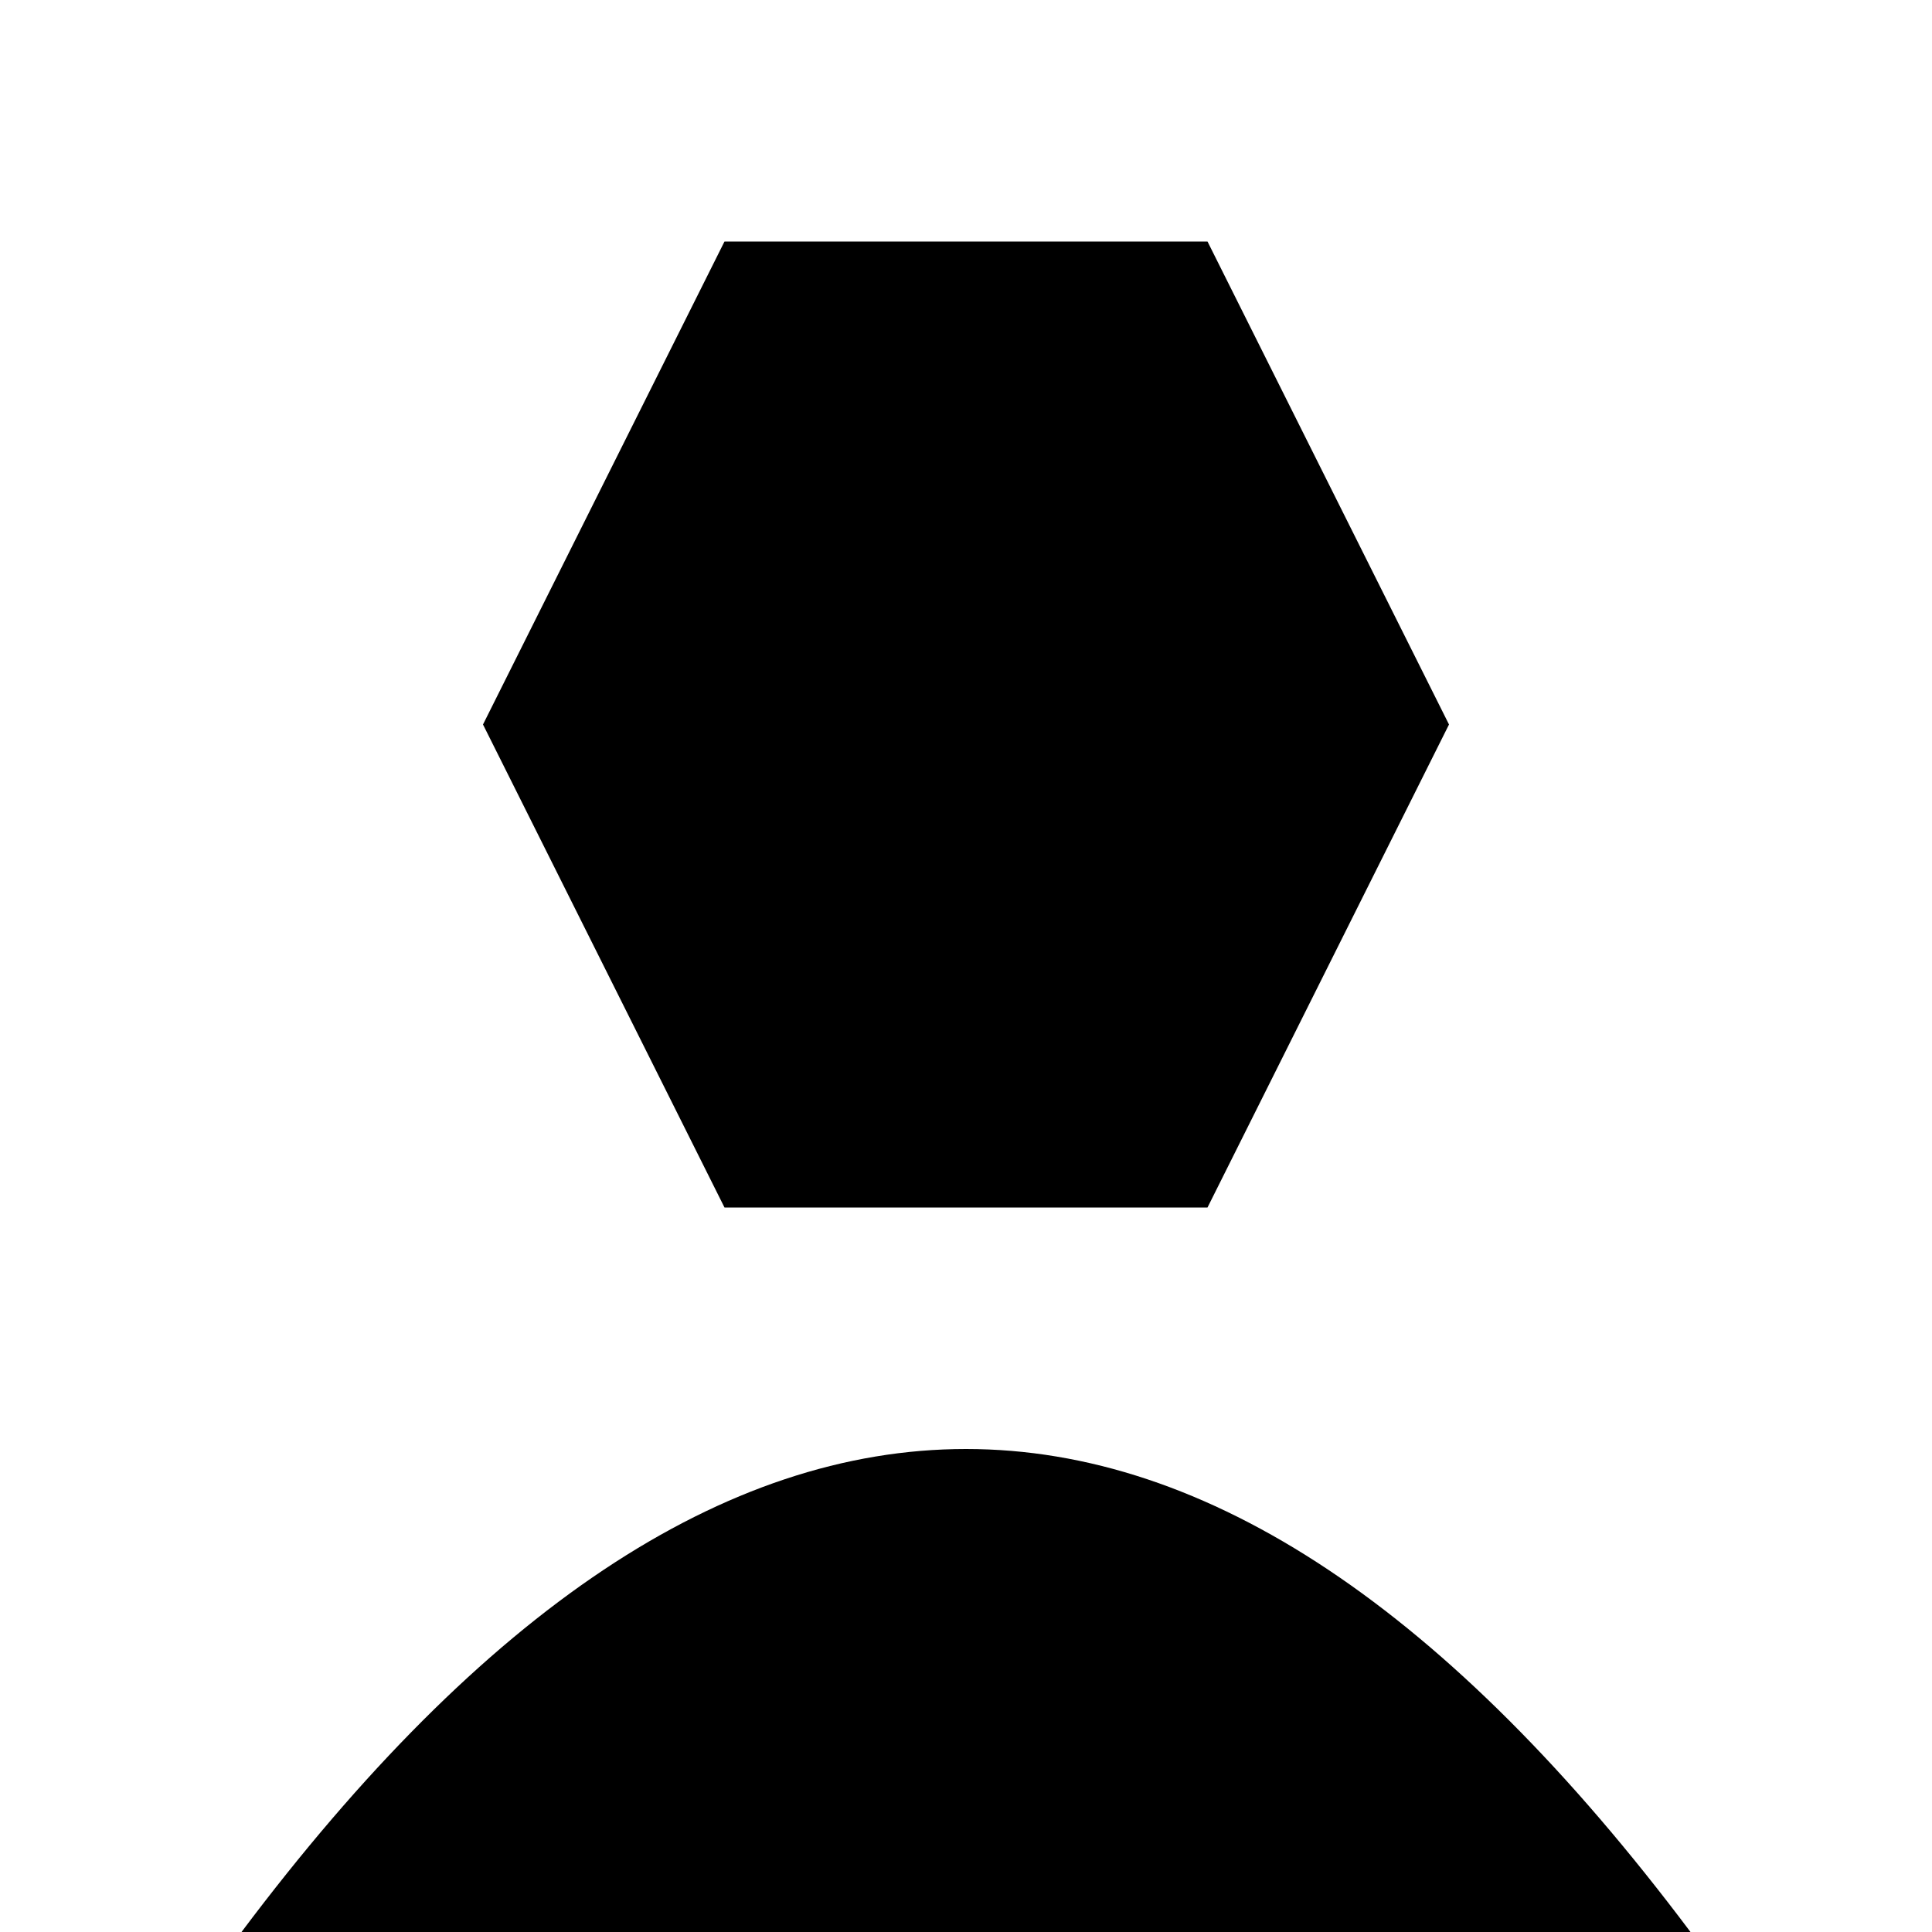
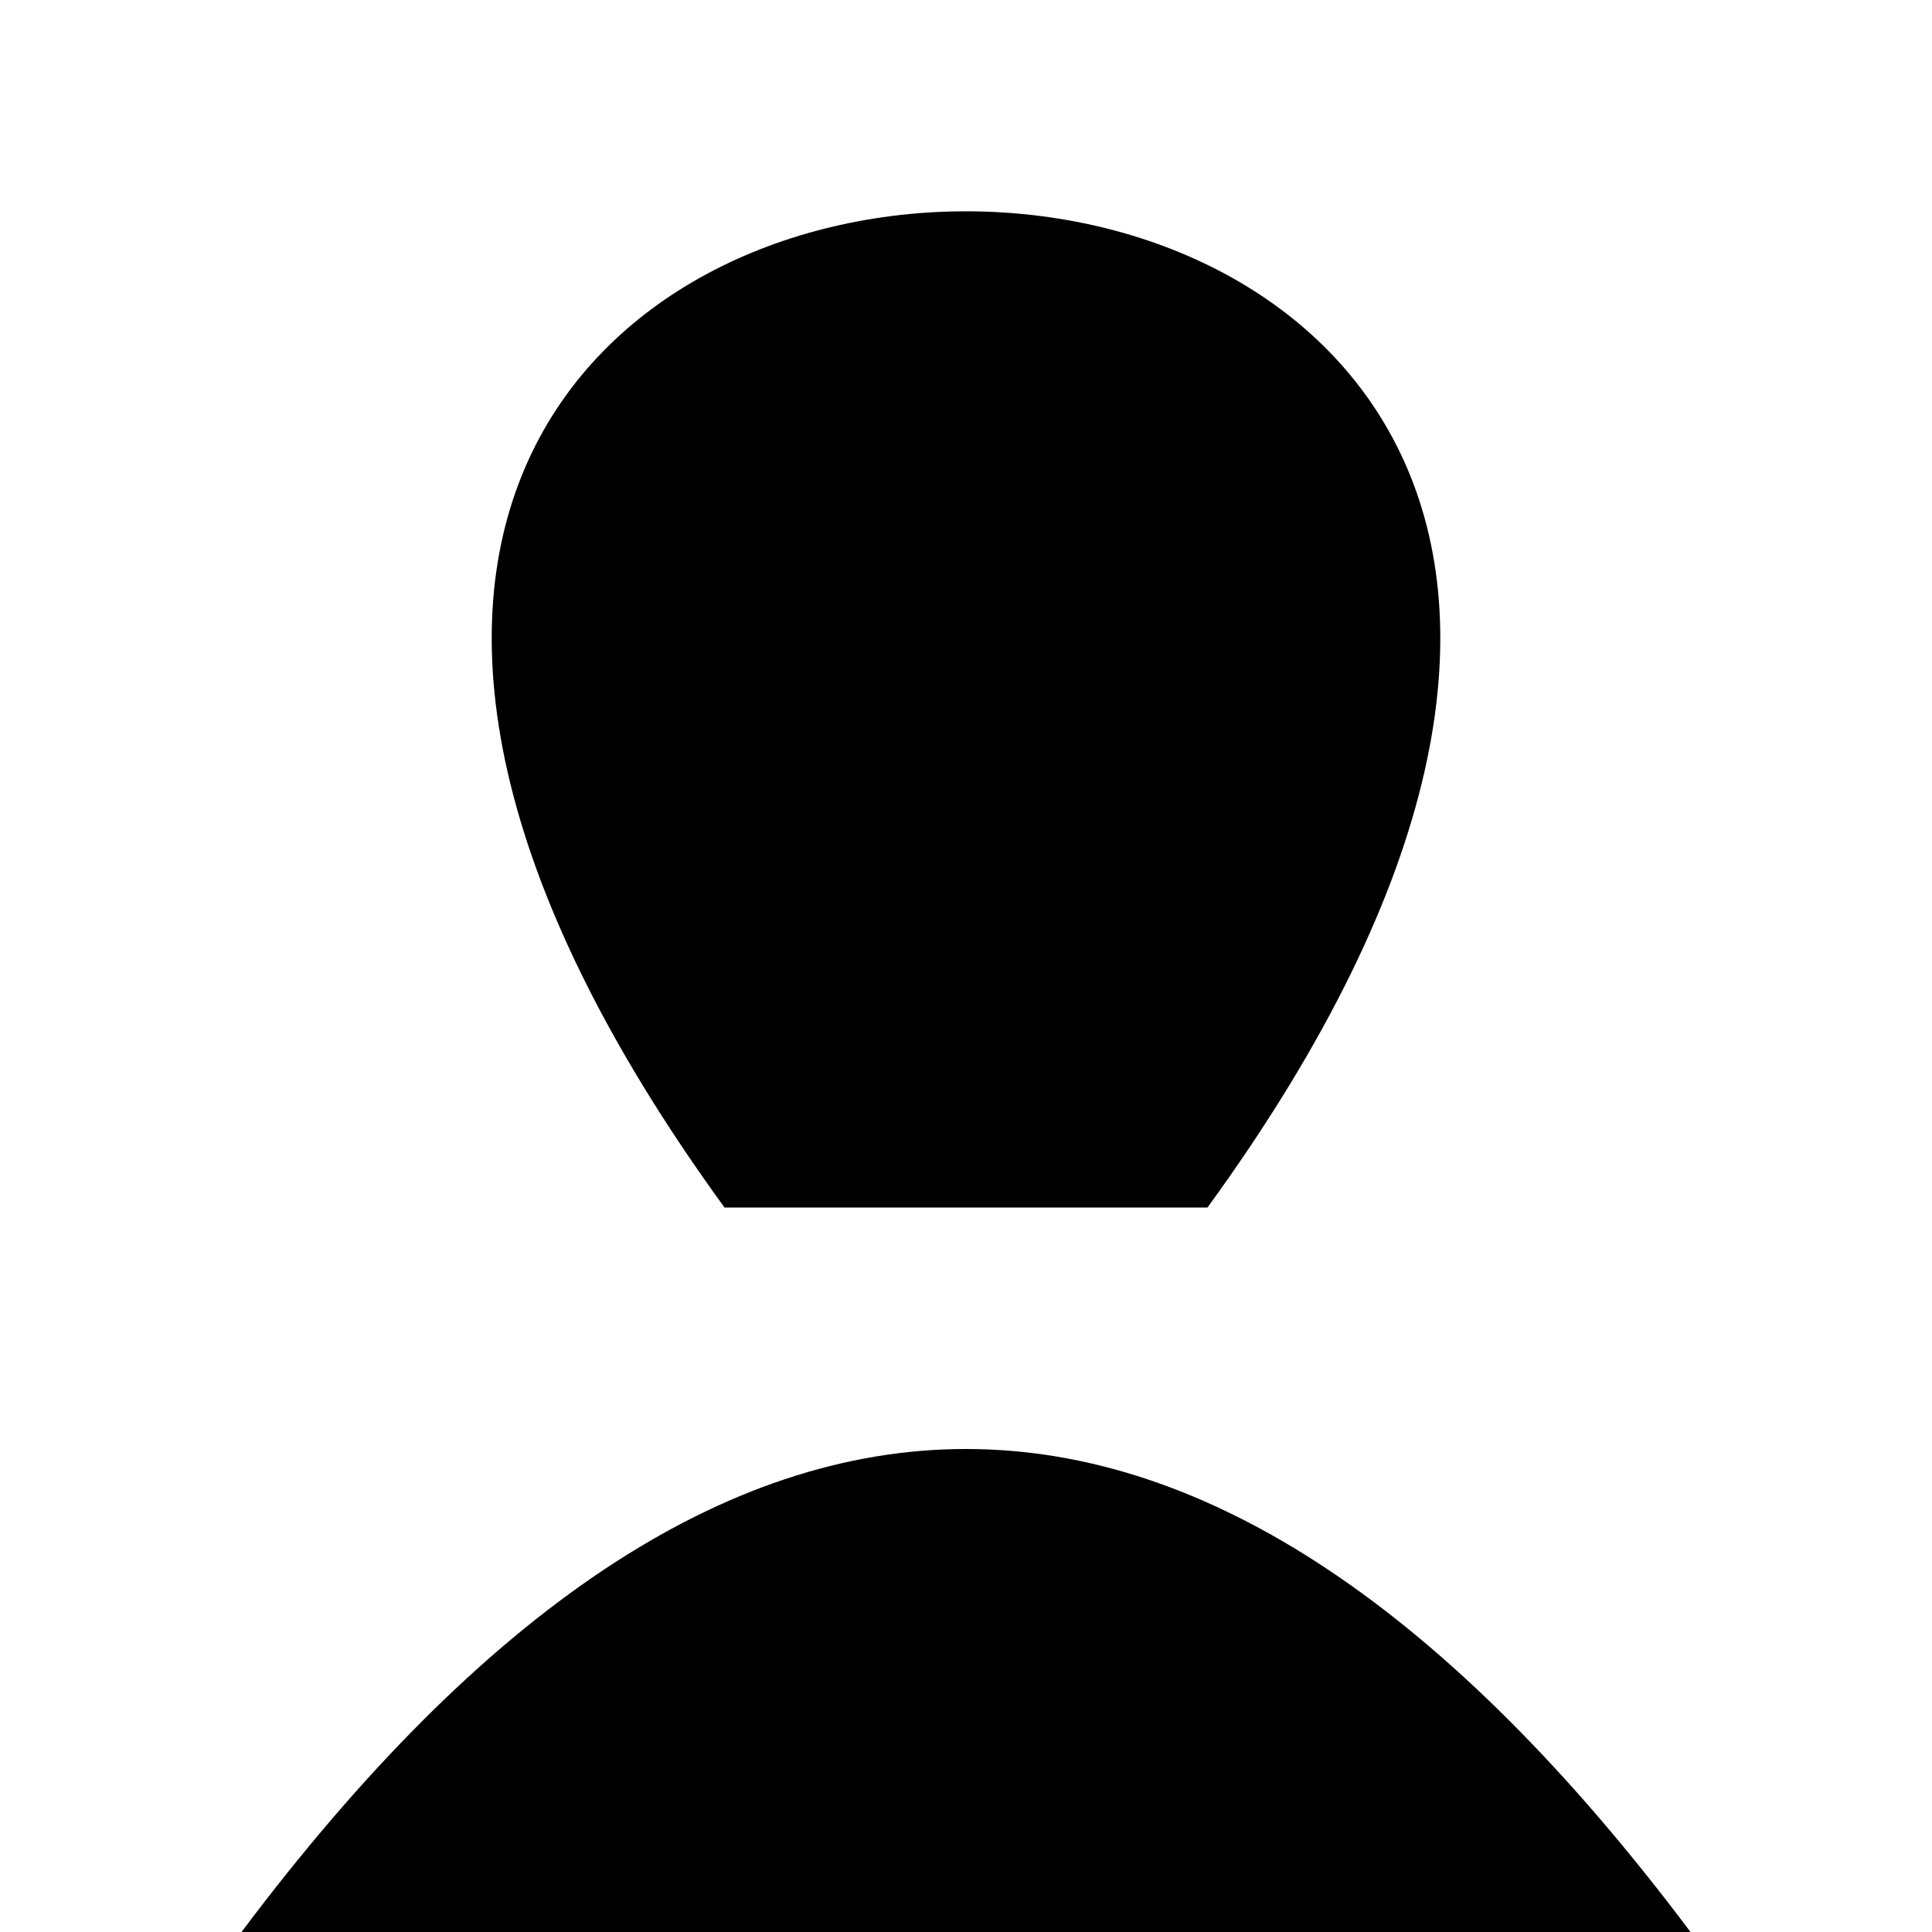
<svg xmlns="http://www.w3.org/2000/svg" viewBox="0 0 8 8">
-   <path d="M3,5L2,3L3,1L5,1L6,3L5,5M1,8Q4,4,7,8" />
+   <path d="M3,5C-1,-0.5,9,-0.5,5,5M1,8Q4,4,7,8" />
</svg>
